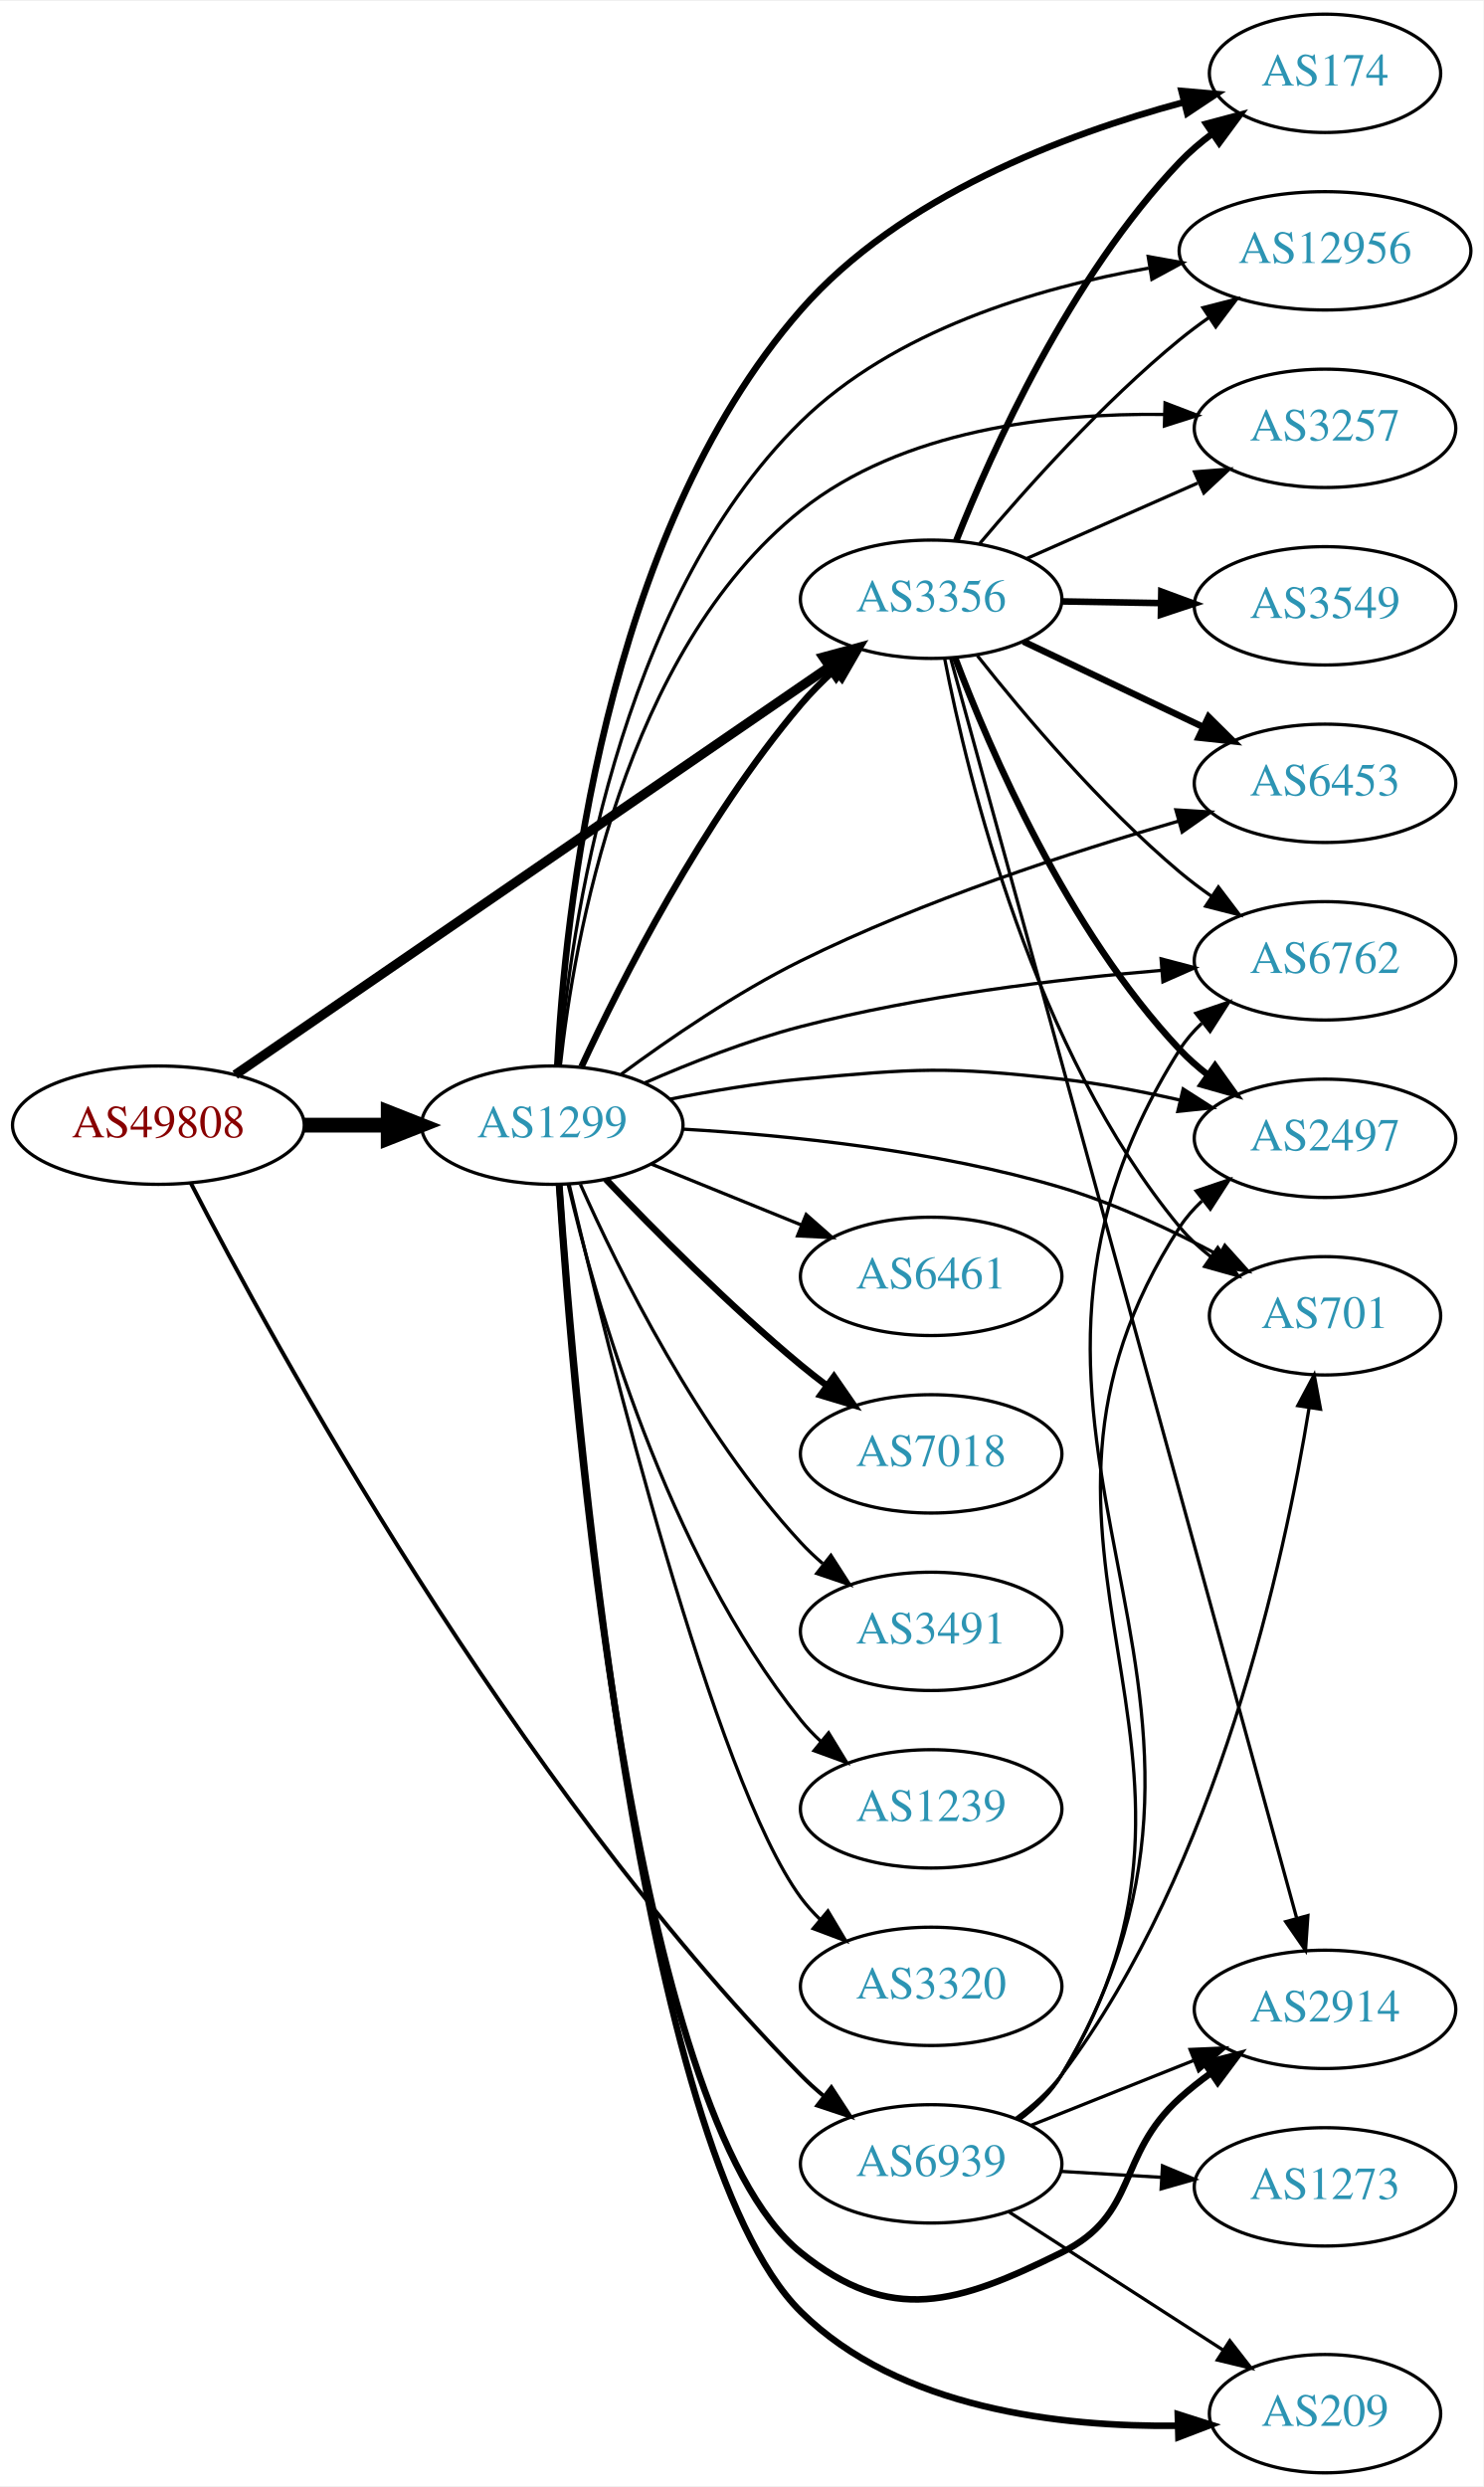
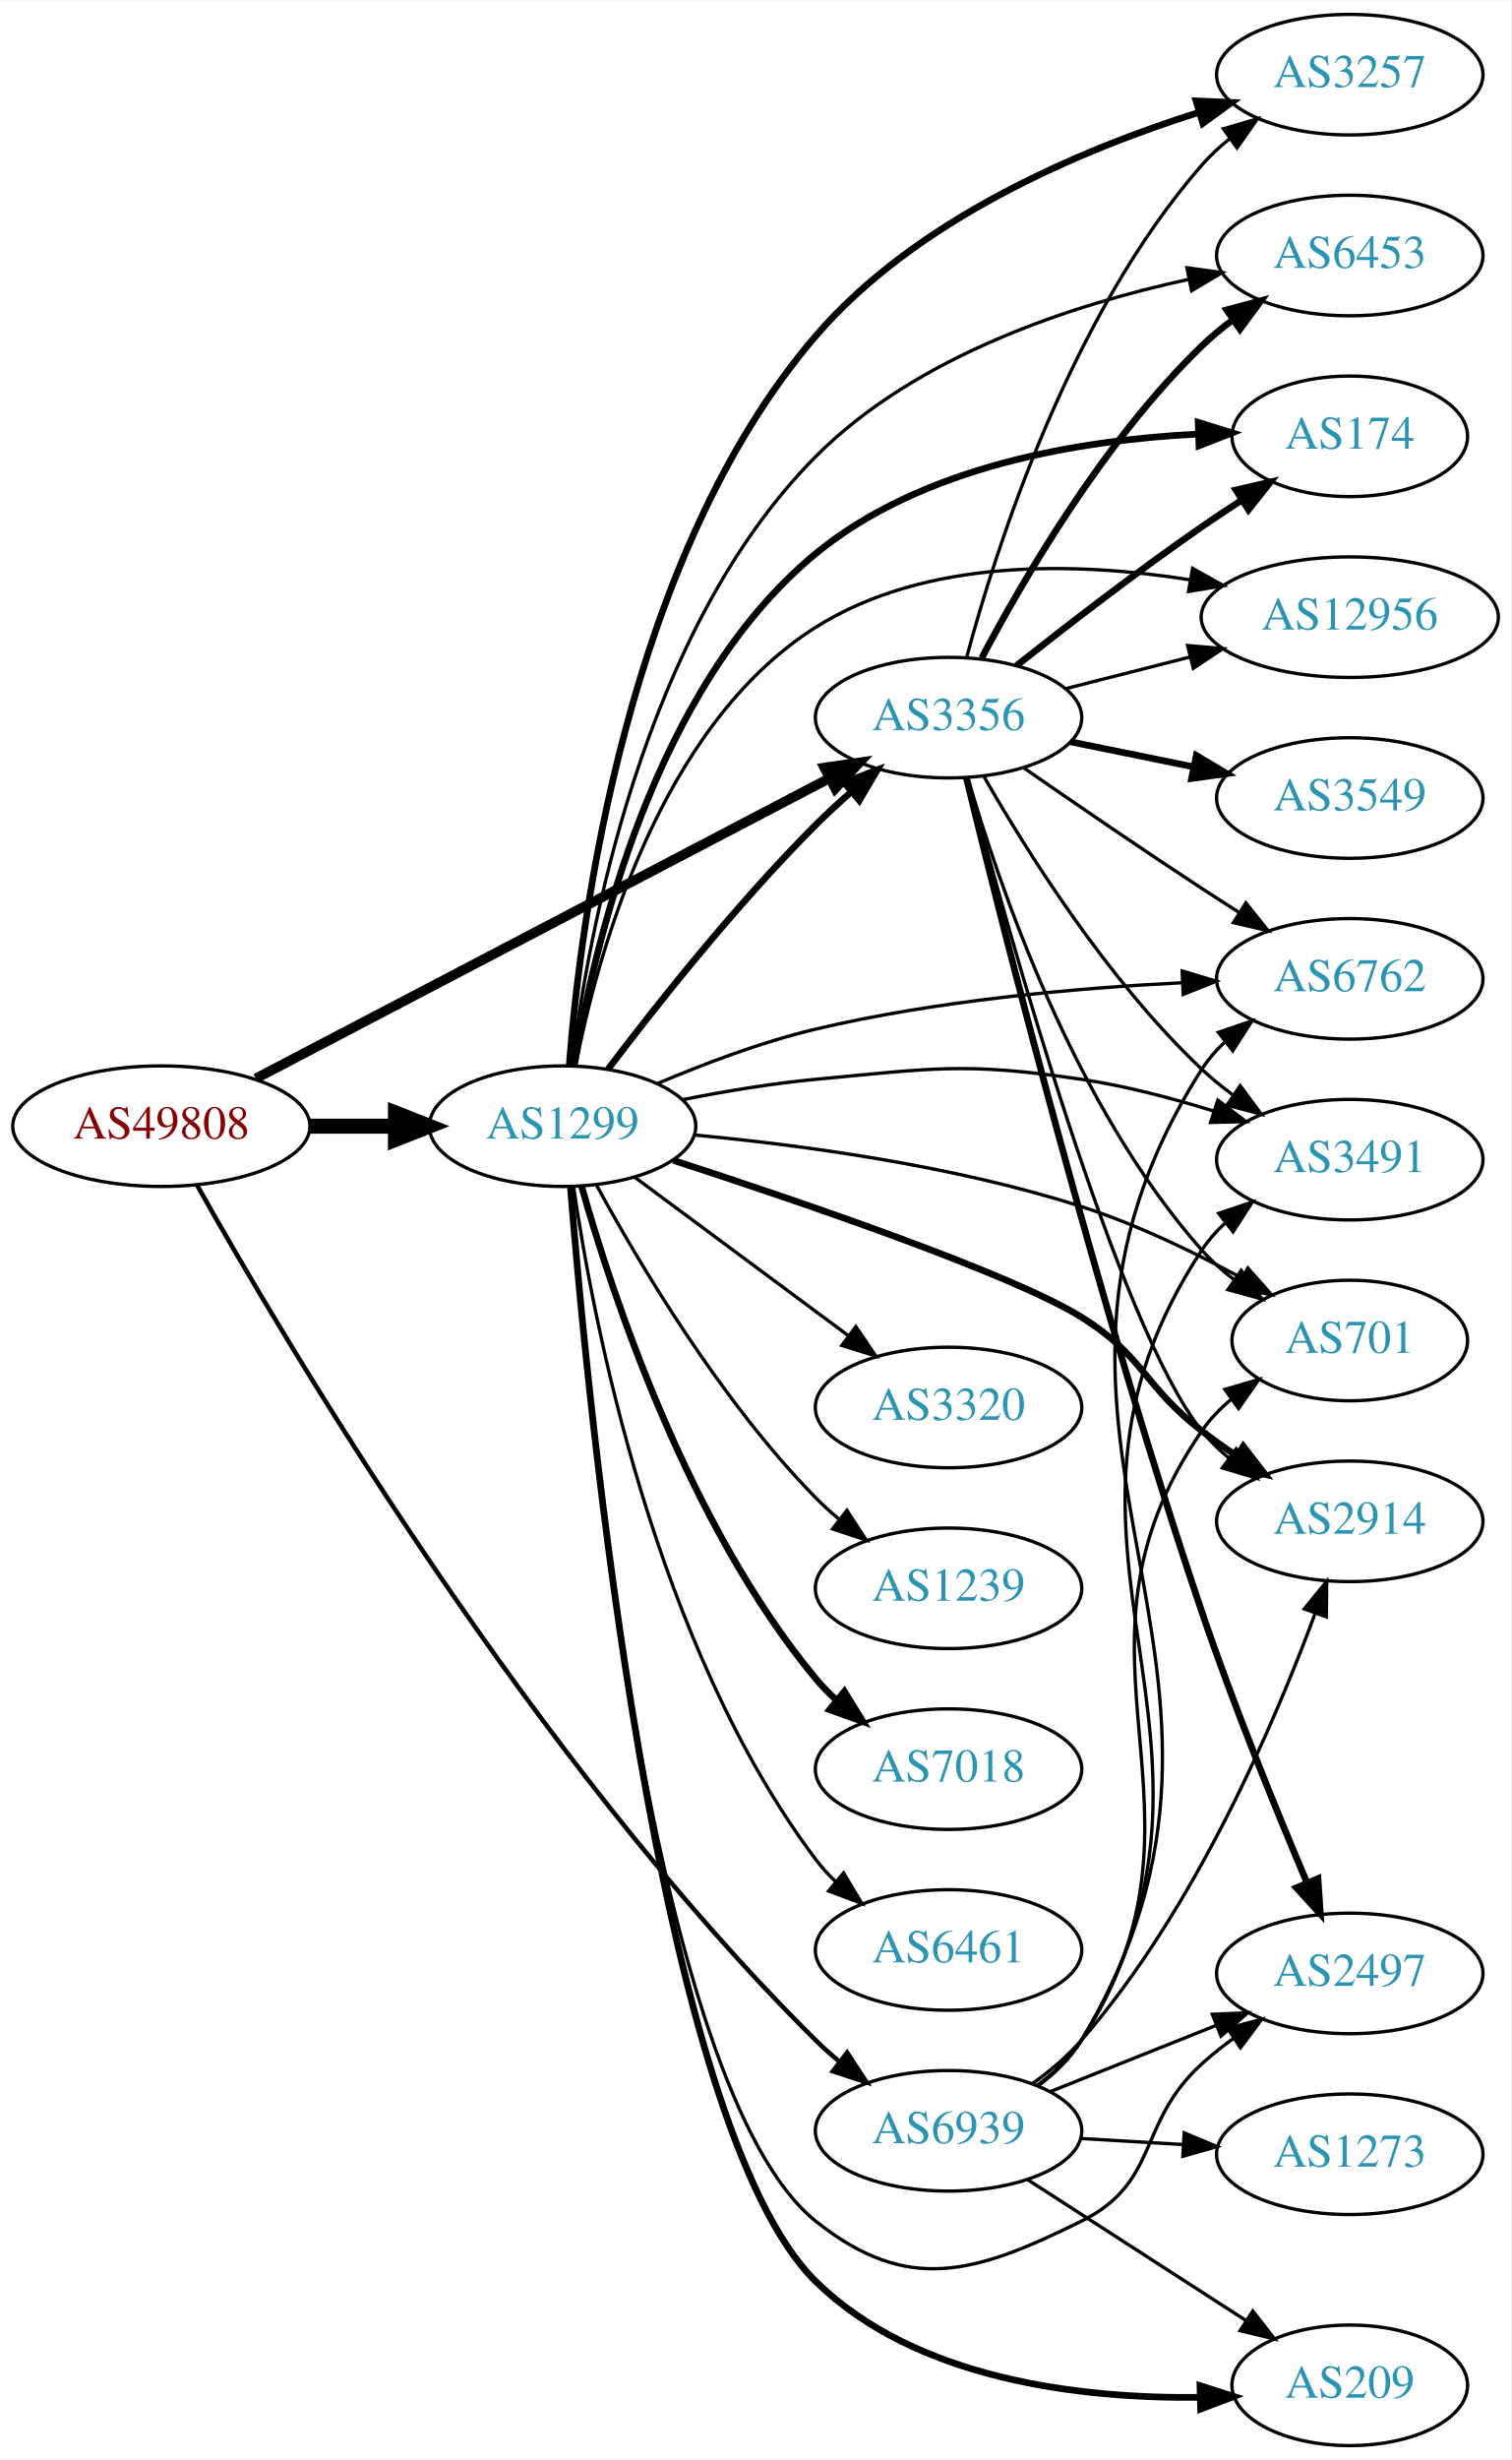
- <svg xmlns="http://www.w3.org/2000/svg" xmlns:xlink="http://www.w3.org/1999/xlink" width="451pt" height="756pt" viewBox="0.00 0.00 451.37 756.00">
-   <g id="graph0" class="graph" transform="scale(1 1) rotate(0) translate(4 752)">
-     <polygon fill="white" stroke="none" points="-4,4 -4,-752 447.37,-752 447.37,4 -4,4" />
+ <svg xmlns="http://www.w3.org/2000/svg" xmlns:xlink="http://www.w3.org/1999/xlink" width="451pt" height="734pt" viewBox="0.00 0.00 451.37 734.00">
+   <g id="graph0" class="graph" transform="scale(1 1) rotate(0) translate(4 730)">
+     <polygon fill="white" stroke="none" points="-4,4 -4,-730 447.37,-730 447.37,4 -4,4" />
    <g id="node1" class="node">
      <g id="a_node1">
        <a xlink:href="/asn/49808" xlink:title="AS49808 ~ POWERSPEED-AS [AT]">
-           <ellipse fill="#ffffff" stroke="black" cx="44.196" cy="-410" rx="44.393" ry="18" />
-           <text text-anchor="middle" x="44.196" y="-406.3" font-family="Times,serif" font-size="14.00" fill="#880000">AS49808</text>
+           <ellipse fill="#ffffff" stroke="black" cx="44.196" cy="-394" rx="44.393" ry="18" />
+           <text text-anchor="middle" x="44.196" y="-390.3" font-family="Times,serif" font-size="14.00" fill="#880000">AS49808</text>
        </a>
      </g>
    </g>
    <g id="node2" class="node">
      <g id="a_node2">
        <a xlink:href="/asn/1299" xlink:title="AS1299 ~ Telia Carrier [EU]">
-           <ellipse fill="#ffffff" stroke="black" cx="164.039" cy="-410" rx="39.794" ry="18" />
-           <text text-anchor="middle" x="164.039" y="-406.3" font-family="Times,serif" font-size="14.00" fill="#2c94b3">AS1299</text>
+           <ellipse fill="#ffffff" stroke="black" cx="164.039" cy="-394" rx="39.794" ry="18" />
+           <text text-anchor="middle" x="164.039" y="-390.3" font-family="Times,serif" font-size="14.00" fill="#2c94b3">AS1299</text>
        </a>
      </g>
    </g>
    <g id="edge1" class="edge">
-       <path fill="none" stroke="black" stroke-width="4.5" d="M88.407,-410C96.72,-410 105.482,-410 113.965,-410" />
-       <polygon fill="black" stroke="black" stroke-width="4.5" points="114.123,-413.938 124.123,-410 114.123,-406.063 114.123,-413.938" />
+       <path fill="none" stroke="black" stroke-width="4.5" d="M88.407,-394C96.72,-394 105.482,-394 113.965,-394" />
+       <polygon fill="black" stroke="black" stroke-width="4.5" points="114.123,-397.938 124.123,-394 114.123,-390.063 114.123,-397.938" />
    </g>
    <g id="node3" class="node">
      <g id="a_node3">
        <a xlink:href="/asn/3356" xlink:title="AS3356 ~ Level 3 Parent, LLC [US]">
-           <ellipse fill="#ffffff" stroke="black" cx="279.332" cy="-570" rx="39.794" ry="18" />
-           <text text-anchor="middle" x="279.332" y="-566.3" font-family="Times,serif" font-size="14.00" fill="#2c94b3">AS3356</text>
+           <ellipse fill="#ffffff" stroke="black" cx="279.332" cy="-516" rx="39.794" ry="18" />
+           <text text-anchor="middle" x="279.332" y="-512.3" font-family="Times,serif" font-size="14.00" fill="#2c94b3">AS3356</text>
        </a>
      </g>
    </g>
    <g id="edge2" class="edge">
-       <path fill="none" stroke="black" stroke-width="2.864" d="M67.55,-425.341C109.715,-454.279 201.004,-516.93 248.405,-549.462" />
-       <polygon fill="black" stroke="black" stroke-width="2.864" points="246.498,-552.398 256.724,-555.171 250.459,-546.626 246.498,-552.398" />
+       <path fill="none" stroke="black" stroke-width="2.935" d="M72.396,-408.234C114.873,-430.462 196.916,-473.395 243.606,-497.828" />
+       <polygon fill="black" stroke="black" stroke-width="2.935" points="242.244,-501.066 252.727,-502.601 245.49,-494.864 242.244,-501.066" />
    </g>
    <g id="node4" class="node">
      <g id="a_node4">
        <a xlink:href="/asn/6939" xlink:title="AS6939 ~ Hurricane Electric LLC [US]">
          <ellipse fill="#ffffff" stroke="black" cx="279.332" cy="-94" rx="39.794" ry="18" />
          <text text-anchor="middle" x="279.332" y="-90.3" font-family="Times,serif" font-size="14.00" fill="#2c94b3">AS6939</text>
        </a>
      </g>
    </g>
    <g id="edge3" class="edge">
-       <path fill="none" stroke="black" stroke-width="1.227" d="M54.022,-392.449C78.581,-344.783 151.728,-210.506 239.685,-121 241.783,-118.866 244.069,-116.79 246.448,-114.8" />
-       <polygon fill="black" stroke="black" stroke-width="1.227" points="248.966,-117.279 254.752,-108.404 244.694,-111.734 248.966,-117.279" />
-     </g>
-     <g id="edge4" class="edge">
-       <path fill="none" stroke="black" stroke-width="2" d="M172.948,-427.81C184.994,-453.754 209.728,-502.691 239.685,-538 242.683,-541.533 246.103,-544.979 249.64,-548.222" />
-       <polygon fill="black" stroke="black" stroke-width="2" points="247.593,-551.078 257.455,-554.952 252.161,-545.774 247.593,-551.078" />
+       <path fill="none" stroke="black" stroke-width="1.37" d="M54.81,-376.482C80.485,-330.733 154.529,-205.376 239.685,-121 241.811,-118.894 244.118,-116.838 246.511,-114.862" />
+       <polygon fill="black" stroke="black" stroke-width="1.37" points="249.024,-117.347 254.839,-108.491 244.77,-111.787 249.024,-117.347" />
+     </g>
+     <g id="edge9" class="edge">
+       <path fill="none" stroke="black" stroke-width="2" d="M177.648,-411.057C191.83,-429.781 215.991,-460.325 239.685,-484 242.963,-487.275 246.546,-490.57 250.168,-493.736" />
+       <polygon fill="black" stroke="black" stroke-width="2" points="248.155,-496.618 258.051,-500.402 252.675,-491.273 248.155,-496.618" />
    </g>
    <g id="node5" class="node">
      <g id="a_node5">
-         <a xlink:href="/asn/174" xlink:title="AS174 ~ Cogent Communications [US]">
-           <ellipse fill="#ffffff" stroke="black" cx="399.174" cy="-730" rx="35.194" ry="18" />
-           <text text-anchor="middle" x="399.174" y="-726.3" font-family="Times,serif" font-size="14.00" fill="#2c94b3">AS174</text>
-         </a>
-       </g>
-     </g>
-     <g id="edge5" class="edge">
-       <path fill="none" stroke="black" stroke-width="2" d="M165.555,-427.992C167.758,-472.463 179.315,-588.942 239.685,-658 269.918,-692.584 320.121,-711.482 355.923,-721.129" />
-       <polygon fill="black" stroke="black" stroke-width="2" points="355.515,-724.638 366.071,-723.722 357.248,-717.855 355.515,-724.638" />
+         <a xlink:href="/asn/3257" xlink:title="AS3257 ~ GTT [DE]">
+           <ellipse fill="#ffffff" stroke="black" cx="399.174" cy="-708" rx="39.794" ry="18" />
+           <text text-anchor="middle" x="399.174" y="-704.3" font-family="Times,serif" font-size="14.00" fill="#2c94b3">AS3257</text>
+         </a>
+       </g>
+     </g>
+     <g id="edge4" class="edge">
+       <path fill="none" stroke="black" stroke-width="2" d="M166.05,-412.284C169.341,-455.287 183.109,-564.164 239.685,-630 269.556,-664.76 318.565,-685.518 354.186,-696.776" />
+       <polygon fill="black" stroke="black" stroke-width="2" points="353.266,-700.154 363.851,-699.703 355.295,-693.455 353.266,-700.154" />
    </g>
    <g id="node6" class="node">
      <g id="a_node6">
-         <a xlink:href="/asn/12956" xlink:title="AS12956 ~ TELXIUS [ES]">
-           <ellipse fill="#ffffff" stroke="black" cx="399.174" cy="-676" rx="44.393" ry="18" />
-           <text text-anchor="middle" x="399.174" y="-672.3" font-family="Times,serif" font-size="14.00" fill="#2c94b3">AS12956</text>
-         </a>
-       </g>
-     </g>
-     <g id="edge6" class="edge">
-       <path fill="none" stroke="black" d="M166.104,-428.021C169.484,-468.768 183.383,-568.735 239.685,-624 267.966,-651.76 311.298,-664.7 345.51,-670.732" />
-       <polygon fill="black" stroke="black" points="345.378,-674.256 355.808,-672.392 346.492,-667.345 345.378,-674.256" />
+         <a xlink:href="/asn/2914" xlink:title="AS2914 ~ NTT America, Inc. [US]">
+           <ellipse fill="#ffffff" stroke="black" cx="399.174" cy="-276" rx="39.794" ry="18" />
+           <text text-anchor="middle" x="399.174" y="-272.3" font-family="Times,serif" font-size="14.00" fill="#2c94b3">AS2914</text>
+         </a>
+       </g>
+     </g>
+     <g id="edge5" class="edge">
+       <path fill="none" stroke="black" stroke-width="2" d="M197.159,-383.793C235.824,-371.216 298.157,-349.93 318.978,-337 337.674,-325.389 337.562,-316.454 354.978,-303 358.285,-300.445 361.843,-297.914 365.446,-295.484" />
+       <polygon fill="black" stroke="black" stroke-width="2" points="367.357,-298.417 373.84,-290.037 363.546,-292.545 367.357,-298.417" />
    </g>
    <g id="node7" class="node">
      <g id="a_node7">
-         <a xlink:href="/asn/2914" xlink:title="AS2914 ~ NTT America, Inc. [US]">
-           <ellipse fill="#ffffff" stroke="black" cx="399.174" cy="-141" rx="39.794" ry="18" />
-           <text text-anchor="middle" x="399.174" y="-137.3" font-family="Times,serif" font-size="14.00" fill="#2c94b3">AS2914</text>
-         </a>
-       </g>
-     </g>
-     <g id="edge7" class="edge">
-       <path fill="none" stroke="black" stroke-width="2" d="M166.094,-391.882C170.28,-327.097 188.079,-108.583 239.685,-67 267.126,-44.888 287.378,-51.4 318.978,-67 342.572,-78.648 335.51,-96.299 354.978,-114 357.912,-116.668 361.144,-119.23 364.479,-121.641" />
-       <polygon fill="black" stroke="black" stroke-width="2" points="362.623,-124.61 372.871,-127.297 366.535,-118.806 362.623,-124.61" />
+         <a xlink:href="/asn/6453" xlink:title="AS6453 ~ TATA COMMUNICATIONS (AMERICA) INC [US]">
+           <ellipse fill="#ffffff" stroke="black" cx="399.174" cy="-654" rx="39.794" ry="18" />
+           <text text-anchor="middle" x="399.174" y="-650.3" font-family="Times,serif" font-size="14.00" fill="#2c94b3">AS6453</text>
+         </a>
+       </g>
+     </g>
+     <g id="edge6" class="edge">
+       <path fill="none" stroke="black" d="M166.826,-412.137C171.574,-450.792 187.917,-541.989 239.685,-594 269.627,-624.082 316.151,-639.314 351.061,-646.879" />
+       <polygon fill="black" stroke="black" points="350.537,-650.344 361.033,-648.902 351.929,-643.484 350.537,-650.344" />
    </g>
    <g id="node8" class="node">
      <g id="a_node8">
-         <a xlink:href="/asn/3257" xlink:title="AS3257 ~ GTT [DE]">
-           <ellipse fill="#ffffff" stroke="black" cx="399.174" cy="-622" rx="39.794" ry="18" />
-           <text text-anchor="middle" x="399.174" y="-618.3" font-family="Times,serif" font-size="14.00" fill="#2c94b3">AS3257</text>
-         </a>
-       </g>
-     </g>
-     <g id="edge8" class="edge">
-       <path fill="none" stroke="black" d="M166.499,-428.084C170.598,-466.014 185.731,-553.927 239.685,-597 270.56,-621.649 315.87,-626.659 350.144,-626.226" />
-       <polygon fill="black" stroke="black" points="350.503,-629.717 360.399,-625.932 350.303,-622.72 350.503,-629.717" />
+         <a xlink:href="/asn/174" xlink:title="AS174 ~ Cogent Communications [US]">
+           <ellipse fill="#ffffff" stroke="black" cx="399.174" cy="-600" rx="35.194" ry="18" />
+           <text text-anchor="middle" x="399.174" y="-596.3" font-family="Times,serif" font-size="14.00" fill="#2c94b3">AS174</text>
+         </a>
+       </g>
+     </g>
+     <g id="edge7" class="edge">
+       <path fill="none" stroke="black" stroke-width="2" d="M167.468,-411.936C173.216,-447.063 191.024,-524.98 239.685,-565 271.637,-591.278 319.065,-598.927 353.711,-600.671" />
+       <polygon fill="black" stroke="black" stroke-width="2" points="353.904,-604.18 364.022,-601.037 354.152,-597.185 353.904,-604.18" />
    </g>
    <g id="node9" class="node">
      <g id="a_node9">
-         <a xlink:href="/asn/6461" xlink:title="AS6461 ~ Zayo Bandwidth [US]">
-           <ellipse fill="#ffffff" stroke="black" cx="279.332" cy="-364" rx="39.794" ry="18" />
-           <text text-anchor="middle" x="279.332" y="-360.3" font-family="Times,serif" font-size="14.00" fill="#2c94b3">AS6461</text>
-         </a>
-       </g>
-     </g>
-     <g id="edge9" class="edge">
-       <path fill="none" stroke="black" d="M194.214,-398.154C208.09,-392.52 224.867,-385.708 239.776,-379.654" />
-       <polygon fill="black" stroke="black" points="241.306,-382.811 249.255,-375.806 238.673,-376.325 241.306,-382.811" />
+         <a xlink:href="/asn/12956" xlink:title="AS12956 ~ TELXIUS [ES]">
+           <ellipse fill="#ffffff" stroke="black" cx="399.174" cy="-546" rx="44.393" ry="18" />
+           <text text-anchor="middle" x="399.174" y="-542.3" font-family="Times,serif" font-size="14.00" fill="#2c94b3">AS12956</text>
+         </a>
+       </g>
+     </g>
+     <g id="edge8" class="edge">
+       <path fill="none" stroke="black" d="M167.942,-411.981C174.299,-444.73 192.82,-513.445 239.685,-543 272.7,-563.82 317.779,-562.492 351.421,-557.166" />
+       <polygon fill="black" stroke="black" points="352.223,-560.579 361.469,-555.405 351.015,-553.684 352.223,-560.579" />
    </g>
    <g id="node10" class="node">
      <g id="a_node10">
-         <a xlink:href="/asn/7018" xlink:title="AS7018 ~ AT&amp;T Services, Inc. [US]">
-           <ellipse fill="#ffffff" stroke="black" cx="279.332" cy="-310" rx="39.794" ry="18" />
-           <text text-anchor="middle" x="279.332" y="-306.3" font-family="Times,serif" font-size="14.00" fill="#2c94b3">AS7018</text>
+         <a xlink:href="/asn/6762" xlink:title="AS6762 ~ TELECOM ITALIA SPARKLE S.p.A. [IT]">
+           <ellipse fill="#ffffff" stroke="black" cx="399.174" cy="-438" rx="39.794" ry="18" />
+           <text text-anchor="middle" x="399.174" y="-434.3" font-family="Times,serif" font-size="14.00" fill="#2c94b3">AS6762</text>
        </a>
      </g>
    </g>
    <g id="edge10" class="edge">
-       <path fill="none" stroke="black" stroke-width="2" d="M180.344,-393.545C194.957,-378.204 217.913,-355.044 239.685,-337 242.206,-334.911 244.882,-332.816 247.604,-330.767" />
-       <polygon fill="black" stroke="black" stroke-width="2" points="249.765,-333.523 255.797,-324.813 245.65,-327.861 249.765,-333.523" />
+       <path fill="none" stroke="black" d="M192.459,-406.752C206.324,-412.654 223.585,-419.189 239.685,-423 275.689,-431.523 317.376,-435.234 348.958,-436.835" />
+       <polygon fill="black" stroke="black" points="349.111,-440.346 359.259,-437.301 349.427,-433.353 349.111,-440.346" />
    </g>
    <g id="node11" class="node">
      <g id="a_node11">
-         <a xlink:href="/asn/3491" xlink:title="AS3491 ~ PCCW Global, Inc. [US]">
+         <a xlink:href="/asn/1239" xlink:title="AS1239 ~ Sprint [US]">
          <ellipse fill="#ffffff" stroke="black" cx="279.332" cy="-256" rx="39.794" ry="18" />
-           <text text-anchor="middle" x="279.332" y="-252.3" font-family="Times,serif" font-size="14.00" fill="#2c94b3">AS3491</text>
+           <text text-anchor="middle" x="279.332" y="-252.3" font-family="Times,serif" font-size="14.00" fill="#2c94b3">AS1239</text>
        </a>
      </g>
    </g>
    <g id="edge11" class="edge">
-       <path fill="none" stroke="black" d="M172.606,-392.004C184.226,-365.857 208.435,-316.803 239.685,-283 241.717,-280.803 243.956,-278.682 246.303,-276.661" />
-       <polygon fill="black" stroke="black" points="248.83,-279.128 254.548,-270.209 244.515,-273.616 248.83,-279.128" />
+       <path fill="none" stroke="black" d="M174.175,-376.402C186.78,-353.217 211.205,-311.992 239.685,-283 241.782,-280.865 244.069,-278.789 246.448,-276.799" />
+       <polygon fill="black" stroke="black" points="248.965,-279.278 254.751,-270.403 244.693,-273.733 248.965,-279.278" />
    </g>
    <g id="node12" class="node">
      <g id="a_node12">
-         <a xlink:href="/asn/1239" xlink:title="AS1239 ~ Sprint [US]">
-           <ellipse fill="#ffffff" stroke="black" cx="279.332" cy="-202" rx="39.794" ry="18" />
-           <text text-anchor="middle" x="279.332" y="-198.3" font-family="Times,serif" font-size="14.00" fill="#2c94b3">AS1239</text>
+         <a xlink:href="/asn/3491" xlink:title="AS3491 ~ PCCW Global, Inc. [US]">
+           <ellipse fill="#ffffff" stroke="black" cx="399.174" cy="-384" rx="39.794" ry="18" />
+           <text text-anchor="middle" x="399.174" y="-380.3" font-family="Times,serif" font-size="14.00" fill="#2c94b3">AS3491</text>
        </a>
      </g>
    </g>
    <g id="edge12" class="edge">
-       <path fill="none" stroke="black" d="M168.855,-392.077C176.942,-357.461 198.529,-280.305 239.685,-229 241.51,-226.726 243.575,-224.561 245.778,-222.521" />
-       <polygon fill="black" stroke="black" points="248.13,-225.118 253.654,-216.078 243.698,-219.701 248.13,-225.118" />
+       <path fill="none" stroke="black" d="M199.788,-401.901C212.294,-404.376 226.556,-406.779 239.685,-408 274.775,-411.262 284.117,-413.166 318.978,-408 332.098,-406.056 346.055,-402.392 358.539,-398.503" />
+       <polygon fill="black" stroke="black" points="359.763,-401.785 368.19,-395.364 357.598,-395.128 359.763,-401.785" />
    </g>
    <g id="node13" class="node">
      <g id="a_node13">
-         <a xlink:href="/asn/6453" xlink:title="AS6453 ~ TATA COMMUNICATIONS (AMERICA) INC [US]">
-           <ellipse fill="#ffffff" stroke="black" cx="399.174" cy="-514" rx="39.794" ry="18" />
-           <text text-anchor="middle" x="399.174" y="-510.3" font-family="Times,serif" font-size="14.00" fill="#2c94b3">AS6453</text>
+         <a xlink:href="/asn/7018" xlink:title="AS7018 ~ AT&amp;T Services, Inc. [US]">
+           <ellipse fill="#ffffff" stroke="black" cx="279.332" cy="-202" rx="39.794" ry="18" />
+           <text text-anchor="middle" x="279.332" y="-198.3" font-family="Times,serif" font-size="14.00" fill="#2c94b3">AS7018</text>
        </a>
      </g>
    </g>
    <g id="edge13" class="edge">
-       <path fill="none" stroke="black" d="M185.072,-425.532C199.621,-436.273 220.111,-450.319 239.685,-460 276.995,-478.452 322.15,-493.156 354.703,-502.532" />
-       <polygon fill="black" stroke="black" points="353.803,-505.915 364.378,-505.27 355.709,-499.179 353.803,-505.915" />
+       <path fill="none" stroke="black" stroke-width="2" d="M169.684,-376.173C178.772,-343.949 201.425,-275.082 239.685,-229 241.548,-226.757 243.64,-224.615 245.863,-222.59" />
+       <polygon fill="black" stroke="black" stroke-width="2" points="248.21,-225.192 253.774,-216.176 243.802,-219.754 248.21,-225.192" />
    </g>
    <g id="node14" class="node">
      <g id="a_node14">
-         <a xlink:href="/asn/6762" xlink:title="AS6762 ~ TELECOM ITALIA SPARKLE S.p.A. [IT]">
-           <ellipse fill="#ffffff" stroke="black" cx="399.174" cy="-460" rx="39.794" ry="18" />
-           <text text-anchor="middle" x="399.174" y="-456.3" font-family="Times,serif" font-size="14.00" fill="#2c94b3">AS6762</text>
-         </a>
-       </g>
-     </g>
-     <g id="edge14" class="edge">
-       <path fill="none" stroke="black" d="M192.12,-422.841C206.046,-428.936 223.462,-435.791 239.685,-440 275.742,-449.354 317.592,-454.398 349.23,-457.08" />
-       <polygon fill="black" stroke="black" points="349.299,-460.596 359.545,-457.902 349.855,-453.619 349.299,-460.596" />
-     </g>
-     <g id="node15" class="node">
-       <g id="a_node15">
-         <a xlink:href="/asn/2497" xlink:title="AS2497 ~ Internet Initiative Japan Inc. [JP]">
-           <ellipse fill="#ffffff" stroke="black" cx="399.174" cy="-406" rx="39.794" ry="18" />
-           <text text-anchor="middle" x="399.174" y="-402.3" font-family="Times,serif" font-size="14.00" fill="#2c94b3">AS2497</text>
-         </a>
-       </g>
-     </g>
-     <g id="edge15" class="edge">
-       <path fill="none" stroke="black" d="M199.788,-417.901C212.294,-420.376 226.556,-422.779 239.685,-424 274.775,-427.262 283.957,-427.93 318.978,-424 330.791,-422.674 343.412,-420.27 355.028,-417.641" />
-       <polygon fill="black" stroke="black" points="356.009,-421.005 364.932,-415.294 354.394,-414.194 356.009,-421.005" />
-     </g>
-     <g id="node16" class="node">
-       <g id="a_node16">
-         <a xlink:href="/asn/3320" xlink:title="AS3320 ~ DTAG [DE]">
-           <ellipse fill="#ffffff" stroke="black" cx="279.332" cy="-148" rx="39.794" ry="18" />
-           <text text-anchor="middle" x="279.332" y="-144.3" font-family="Times,serif" font-size="14.00" fill="#2c94b3">AS3320</text>
-         </a>
-       </g>
-     </g>
-     <g id="edge16" class="edge">
-       <path fill="none" stroke="black" d="M169.145,-392.095C180.514,-343.584 213.303,-210.861 239.685,-175 241.413,-172.651 243.408,-170.433 245.563,-168.355" />
-       <polygon fill="black" stroke="black" points="247.924,-170.944 253.348,-161.843 243.432,-165.575 247.924,-170.944" />
-     </g>
-     <g id="node17" class="node">
-       <g id="a_node17">
-         <a xlink:href="/asn/701" xlink:title="AS701 ~ UUNET [US]">
-           <ellipse fill="#ffffff" stroke="black" cx="399.174" cy="-352" rx="35.194" ry="18" />
-           <text text-anchor="middle" x="399.174" y="-348.3" font-family="Times,serif" font-size="14.00" fill="#2c94b3">AS701</text>
-         </a>
-       </g>
-     </g>
-     <g id="edge17" class="edge">
-       <path fill="none" stroke="black" d="M203.726,-408.797C235.306,-406.972 280.79,-402.404 318.978,-391 335.482,-386.072 352.758,-377.954 366.948,-370.398" />
-       <polygon fill="black" stroke="black" points="368.701,-373.428 375.787,-365.552 365.336,-367.29 368.701,-373.428" />
-     </g>
-     <g id="node18" class="node">
-       <g id="a_node18">
        <a xlink:href="/asn/209" xlink:title="AS209 ~ CenturyLink Communications, LLC [US]">
          <ellipse fill="#ffffff" stroke="black" cx="399.174" cy="-18" rx="35.194" ry="18" />
          <text text-anchor="middle" x="399.174" y="-14.3" font-family="Times,serif" font-size="14.00" fill="#2c94b3">AS209</text>
        </a>
      </g>
    </g>
+     <g id="edge14" class="edge">
+       <path fill="none" stroke="black" stroke-width="2" d="M166.402,-375.659C171.583,-311.072 192.203,-95.545 239.685,-49 269.662,-19.615 318.785,-13.998 354.406,-14.399" />
+       <polygon fill="black" stroke="black" stroke-width="2" points="354.437,-17.901 364.529,-14.676 354.629,-10.903 354.437,-17.901" />
+     </g>
+     <g id="node15" class="node">
+       <g id="a_node15">
+         <a xlink:href="/asn/6461" xlink:title="AS6461 ~ Zayo Bandwidth [US]">
+           <ellipse fill="#ffffff" stroke="black" cx="279.332" cy="-148" rx="39.794" ry="18" />
+           <text text-anchor="middle" x="279.332" y="-144.3" font-family="Times,serif" font-size="14.00" fill="#2c94b3">AS6461</text>
+         </a>
+       </g>
+     </g>
+     <g id="edge15" class="edge">
+       <path fill="none" stroke="black" d="M167.348,-375.766C173.186,-335.784 191.644,-238.889 239.685,-175 241.437,-172.67 243.451,-170.465 245.618,-168.396" />
+       <polygon fill="black" stroke="black" points="247.977,-170.986 253.426,-161.9 243.5,-165.605 247.977,-170.986" />
+     </g>
+     <g id="node16" class="node">
+       <g id="a_node16">
+         <a xlink:href="/asn/701" xlink:title="AS701 ~ UUNET [US]">
+           <ellipse fill="#ffffff" stroke="black" cx="399.174" cy="-330" rx="35.194" ry="18" />
+           <text text-anchor="middle" x="399.174" y="-326.3" font-family="Times,serif" font-size="14.00" fill="#2c94b3">AS701</text>
+         </a>
+       </g>
+     </g>
+     <g id="edge16" class="edge">
+       <path fill="none" stroke="black" d="M203.448,-391.364C235.065,-388.405 280.74,-382.298 318.978,-370 335.458,-364.7 352.731,-356.344 366.925,-348.638" />
+       <polygon fill="black" stroke="black" points="368.739,-351.633 375.768,-343.706 365.33,-345.52 368.739,-351.633" />
+     </g>
+     <g id="node17" class="node">
+       <g id="a_node17">
+         <a xlink:href="/asn/3320" xlink:title="AS3320 ~ DTAG [DE]">
+           <ellipse fill="#ffffff" stroke="black" cx="279.332" cy="-310" rx="39.794" ry="18" />
+           <text text-anchor="middle" x="279.332" y="-306.3" font-family="Times,serif" font-size="14.00" fill="#2c94b3">AS3320</text>
+         </a>
+       </g>
+     </g>
+     <g id="edge17" class="edge">
+       <path fill="none" stroke="black" d="M185.555,-378.788C203.409,-365.55 229.482,-346.219 249.445,-331.417" />
+       <polygon fill="black" stroke="black" points="251.637,-334.15 257.585,-325.382 247.467,-328.527 251.637,-334.15" />
+     </g>
+     <g id="node18" class="node">
+       <g id="a_node18">
+         <a xlink:href="/asn/2497" xlink:title="AS2497 ~ Internet Initiative Japan Inc. [JP]">
+           <ellipse fill="#ffffff" stroke="black" cx="399.174" cy="-141" rx="39.794" ry="18" />
+           <text text-anchor="middle" x="399.174" y="-137.3" font-family="Times,serif" font-size="14.00" fill="#2c94b3">AS2497</text>
+         </a>
+       </g>
+     </g>
    <g id="edge18" class="edge">
-       <path fill="none" stroke="black" stroke-width="2" d="M166.207,-391.742C170.832,-325.347 190.093,-98.062 239.685,-49 269.526,-19.478 318.673,-13.884 354.337,-14.328" />
-       <polygon fill="black" stroke="black" stroke-width="2" points="354.376,-17.83 364.472,-14.618 354.577,-10.833 354.376,-17.83" />
+       <path fill="none" stroke="black" d="M166.302,-375.854C171.088,-313.003 190.402,-106.301 239.685,-67 267.238,-45.028 287.378,-51.4 318.978,-67 342.572,-78.648 335.51,-96.299 354.978,-114 357.912,-116.668 361.144,-119.23 364.479,-121.641" />
+       <polygon fill="black" stroke="black" points="362.623,-124.61 372.871,-127.297 366.535,-118.806 362.623,-124.61" />
    </g>
    <g id="edge20" class="edge">
-       <path fill="none" stroke="black" stroke-width="2" d="M286.921,-587.723C297.759,-615.04 321.533,-667.938 354.978,-703 357.931,-706.096 361.31,-708.986 364.85,-711.637" />
-       <polygon fill="black" stroke="black" stroke-width="2" points="363.037,-714.637 373.272,-717.375 366.978,-708.852 363.037,-714.637" />
+       <path fill="none" stroke="black" d="M284.748,-534.022C293.468,-566.559 315.552,-635.912 354.978,-681 357.452,-683.829 360.295,-686.464 363.317,-688.889" />
+       <polygon fill="black" stroke="black" points="361.431,-691.843 371.6,-694.814 365.503,-686.15 361.431,-691.843" />
+     </g>
+     <g id="edge27" class="edge">
+       <path fill="none" stroke="black" d="M284.964,-498.075C296.956,-452.658 329.831,-334.442 354.978,-303 357.326,-300.065 360.084,-297.36 363.053,-294.89" />
+       <polygon fill="black" stroke="black" points="365.245,-297.623 371.263,-288.903 361.121,-291.967 365.245,-297.623" />
+     </g>
+     <g id="edge21" class="edge">
+       <path fill="none" stroke="black" stroke-width="2" d="M289.248,-533.82C301.61,-557.251 325.765,-598.747 354.978,-627 357.829,-629.757 361.006,-632.377 364.309,-634.823" />
+       <polygon fill="black" stroke="black" stroke-width="2" points="362.427,-637.776 372.659,-640.523 366.373,-631.994 362.427,-637.776" />
+     </g>
+     <g id="edge26" class="edge">
+       <path fill="none" stroke="black" stroke-width="2" d="M299.607,-531.511C314.466,-543.273 335.671,-559.638 354.978,-573 358.762,-575.619 362.792,-578.288 366.812,-580.88" />
+       <polygon fill="black" stroke="black" stroke-width="2" points="365.175,-583.986 375.497,-586.379 368.92,-578.072 365.175,-583.986" />
    </g>
    <g id="edge22" class="edge">
-       <path fill="none" stroke="black" d="M294.096,-586.926C308.301,-603.794 331.62,-629.871 354.978,-649 357.813,-651.322 360.862,-653.599 363.982,-655.786" />
-       <polygon fill="black" stroke="black" points="362.042,-658.7 372.305,-661.331 365.923,-652.874 362.042,-658.7" />
+       <path fill="none" stroke="black" d="M314.417,-524.677C326.002,-527.627 339.156,-530.975 351.55,-534.13" />
+       <polygon fill="black" stroke="black" points="350.728,-537.533 361.282,-536.608 352.455,-530.749 350.728,-537.533" />
+     </g>
+     <g id="edge23" class="edge">
+       <path fill="none" stroke="black" d="M301.735,-501.037C316.574,-490.746 336.849,-476.852 354.978,-465 358.559,-462.659 362.329,-460.239 366.089,-457.852" />
+       <polygon fill="black" stroke="black" points="368.151,-460.69 374.749,-452.4 364.422,-454.766 368.151,-460.69" />
+     </g>
+     <g id="edge28" class="edge">
+       <path fill="none" stroke="black" d="M289.903,-498.413C302.628,-476.159 326.817,-437.536 354.978,-411 357.864,-408.28 361.065,-405.685 364.381,-403.254" />
+       <polygon fill="black" stroke="black" points="366.442,-406.085 372.749,-397.571 362.51,-400.293 366.442,-406.085" />
+     </g>
+     <g id="edge24" class="edge">
+       <path fill="none" stroke="black" d="M285.136,-497.888C294.273,-466.235 316.735,-400.119 354.978,-357 357.817,-353.799 361.125,-350.844 364.624,-348.156" />
+       <polygon fill="black" stroke="black" points="366.758,-350.936 373.004,-342.378 362.784,-345.173 366.758,-350.936" />
    </g>
    <g id="edge25" class="edge">
-       <path fill="none" stroke="black" d="M285.245,-552.113C303.588,-485.337 368.146,-250.315 390.493,-168.963" />
-       <polygon fill="black" stroke="black" points="393.966,-169.534 393.24,-158.964 387.216,-167.679 393.966,-169.534" />
-     </g>
-     <g id="edge23" class="edge">
-       <path fill="none" stroke="black" d="M308.259,-582.323C323.848,-589.202 343.484,-597.867 360.426,-605.343" />
-       <polygon fill="black" stroke="black" points="359.477,-608.75 370.039,-609.585 362.303,-602.346 359.477,-608.75" />
-     </g>
-     <g id="edge21" class="edge">
-       <path fill="none" stroke="black" stroke-width="2" d="M307.367,-557.152C323.535,-549.469 344.287,-539.608 361.871,-531.252" />
-       <polygon fill="black" stroke="black" stroke-width="2" points="363.735,-534.241 371.265,-526.788 360.73,-527.919 363.735,-534.241" />
-     </g>
-     <g id="edge24" class="edge">
-       <path fill="none" stroke="black" d="M293.409,-552.812C307.429,-535.064 330.935,-507.189 354.978,-487 358.015,-484.45 361.314,-481.964 364.689,-479.6" />
-       <polygon fill="black" stroke="black" points="366.732,-482.445 373.132,-474.001 362.863,-476.611 366.732,-482.445" />
-     </g>
-     <g id="edge26" class="edge">
-       <path fill="none" stroke="black" stroke-width="2" d="M286.615,-552.194C297.193,-524.181 320.805,-469.278 354.978,-433 357.555,-430.264 360.467,-427.692 363.532,-425.306" />
-       <polygon fill="black" stroke="black" stroke-width="2" points="365.711,-428.052 371.875,-419.435 361.683,-422.327 365.711,-428.052" />
-     </g>
-     <g id="edge27" class="edge">
-       <path fill="none" stroke="black" d="M283.424,-552.016C290.444,-515.713 310.547,-432.576 354.978,-379 357.709,-375.707 360.95,-372.694 364.412,-369.974" />
-       <polygon fill="black" stroke="black" points="366.548,-372.751 372.75,-364.161 362.545,-367.008 366.548,-372.751" />
+       <path fill="none" stroke="black" stroke-width="2" d="M284.653,-497.986C295.204,-454.649 323.714,-341.316 354.978,-249 364.471,-220.969 377.252,-189.637 386.445,-167.97" />
+       <polygon fill="black" stroke="black" stroke-width="2" points="389.677,-169.313 390.391,-158.742 383.241,-166.56 389.677,-169.313" />
    </g>
    <g id="node19" class="node">
      <g id="a_node19">
        <a xlink:href="/asn/3549" xlink:title="AS3549 ~ Level 3 Parent, LLC [US]">
-           <ellipse fill="#ffffff" stroke="black" cx="399.174" cy="-568" rx="39.794" ry="18" />
-           <text text-anchor="middle" x="399.174" y="-564.3" font-family="Times,serif" font-size="14.00" fill="#2c94b3">AS3549</text>
+           <ellipse fill="#ffffff" stroke="black" cx="399.174" cy="-492" rx="39.794" ry="18" />
+           <text text-anchor="middle" x="399.174" y="-488.3" font-family="Times,serif" font-size="14.00" fill="#2c94b3">AS3549</text>
        </a>
      </g>
    </g>
    <g id="edge19" class="edge">
-       <path fill="none" stroke="black" stroke-width="2" d="M319.244,-569.34C328.798,-569.177 339.147,-569.002 349.11,-568.833" />
-       <polygon fill="black" stroke="black" stroke-width="2" points="349.363,-572.329 359.302,-568.66 349.244,-565.33 349.363,-572.329" />
+       <path fill="none" stroke="black" stroke-width="2" d="M315.688,-508.799C327.235,-506.448 340.227,-503.802 352.425,-501.317" />
+       <polygon fill="black" stroke="black" stroke-width="2" points="353.335,-504.704 362.435,-499.279 351.938,-497.845 353.335,-504.704" />
+     </g>
+     <g id="edge35" class="edge">
+       <path fill="none" stroke="black" d="M304.319,-108.026C309.559,-111.8 314.785,-116.186 318.978,-121 352.798,-159.82 376.68,-215.622 388.872,-248.608" />
+       <polygon fill="black" stroke="black" points="385.597,-249.845 392.278,-258.068 392.183,-247.474 385.597,-249.845" />
+     </g>
+     <g id="edge34" class="edge">
+       <path fill="none" stroke="black" d="M306.021,-107.372C311.058,-111.128 315.768,-115.672 318.978,-121 386.003,-232.247 285.129,-301.504 354.978,-411 356.833,-413.908 359.125,-416.556 361.679,-418.957" />
+       <polygon fill="black" stroke="black" points="359.913,-422.02 369.945,-425.427 364.228,-416.507 359.913,-422.02" />
    </g>
    <g id="edge32" class="edge">
+       <path fill="none" stroke="black" d="M305.911,-107.439C310.954,-111.191 315.694,-115.717 318.978,-121 374.994,-211.11 296.675,-268.352 354.978,-357 356.873,-359.882 359.194,-362.512 361.766,-364.901" />
+       <polygon fill="black" stroke="black" points="360.019,-367.976 370.062,-371.351 364.316,-362.45 360.019,-367.976" />
+     </g>
+     <g id="edge29" class="edge">
+       <path fill="none" stroke="black" d="M303.053,-79.346C321.58,-67.398 347.903,-50.422 368.163,-37.355" />
+       <polygon fill="black" stroke="black" points="370.207,-40.202 376.714,-31.84 366.413,-34.319 370.207,-40.202" />
+     </g>
+     <g id="edge31" class="edge">
+       <path fill="none" stroke="black" d="M305.741,-107.548C310.792,-111.295 315.579,-115.791 318.978,-121 364.037,-190.056 308.167,-235.12 354.978,-303 357.407,-306.522 360.46,-309.677 363.815,-312.478" />
+       <polygon fill="black" stroke="black" points="361.874,-315.393 372.04,-318.377 365.954,-309.705 361.874,-315.393" />
+     </g>
+     <g id="edge33" class="edge">
      <path fill="none" stroke="black" d="M309.764,-105.739C324.668,-111.683 342.964,-118.98 359.038,-125.391" />
      <polygon fill="black" stroke="black" points="358.123,-128.794 368.708,-129.248 360.716,-122.292 358.123,-128.794" />
-     </g>
-     <g id="edge30" class="edge">
-       <path fill="none" stroke="black" d="M306.055,-107.351C311.09,-111.108 315.791,-115.658 318.978,-121 390.497,-240.873 280.416,-314.996 354.978,-433 356.82,-435.916 359.104,-438.57 361.652,-440.974" />
-       <polygon fill="black" stroke="black" points="359.88,-444.033 369.909,-447.45 364.2,-438.525 359.88,-444.033" />
-     </g>
-     <g id="edge33" class="edge">
-       <path fill="none" stroke="black" d="M305.961,-107.408C311.001,-111.162 315.728,-115.696 318.978,-121 379.475,-219.715 291.976,-281.865 354.978,-379 356.855,-381.894 359.163,-384.532 361.726,-386.927" />
-       <polygon fill="black" stroke="black" points="359.971,-389.996 370.009,-393.386 364.276,-384.476 359.971,-389.996" />
-     </g>
-     <g id="edge29" class="edge">
-       <path fill="none" stroke="black" d="M305.231,-107.905C310.309,-111.634 315.235,-116.032 318.978,-121 366.547,-184.144 386.837,-277.864 394.349,-324.113" />
-       <polygon fill="black" stroke="black" points="390.893,-324.67 395.878,-334.019 397.811,-323.602 390.893,-324.67" />
-     </g>
-     <g id="edge28" class="edge">
-       <path fill="none" stroke="black" d="M303.053,-79.346C321.58,-67.398 347.903,-50.422 368.163,-37.355" />
-       <polygon fill="black" stroke="black" points="370.207,-40.202 376.714,-31.84 366.413,-34.319 370.207,-40.202" />
    </g>
    <g id="node20" class="node">
      <g id="a_node20">
        <a xlink:href="/asn/1273" xlink:title="AS1273 ~ Vodafone Group PLC [EU]">
          <ellipse fill="#ffffff" stroke="black" cx="399.174" cy="-87" rx="39.794" ry="18" />
          <text text-anchor="middle" x="399.174" y="-83.3" font-family="Times,serif" font-size="14.00" fill="#2c94b3">AS1273</text>
        </a>
      </g>
    </g>
-     <g id="edge31" class="edge">
+     <g id="edge30" class="edge">
      <path fill="none" stroke="black" d="M318.918,-91.708C328.684,-91.128 339.301,-90.497 349.495,-89.892" />
      <polygon fill="black" stroke="black" points="349.727,-93.384 359.501,-89.297 349.311,-86.396 349.727,-93.384" />
    </g>
  </g>
</svg>
